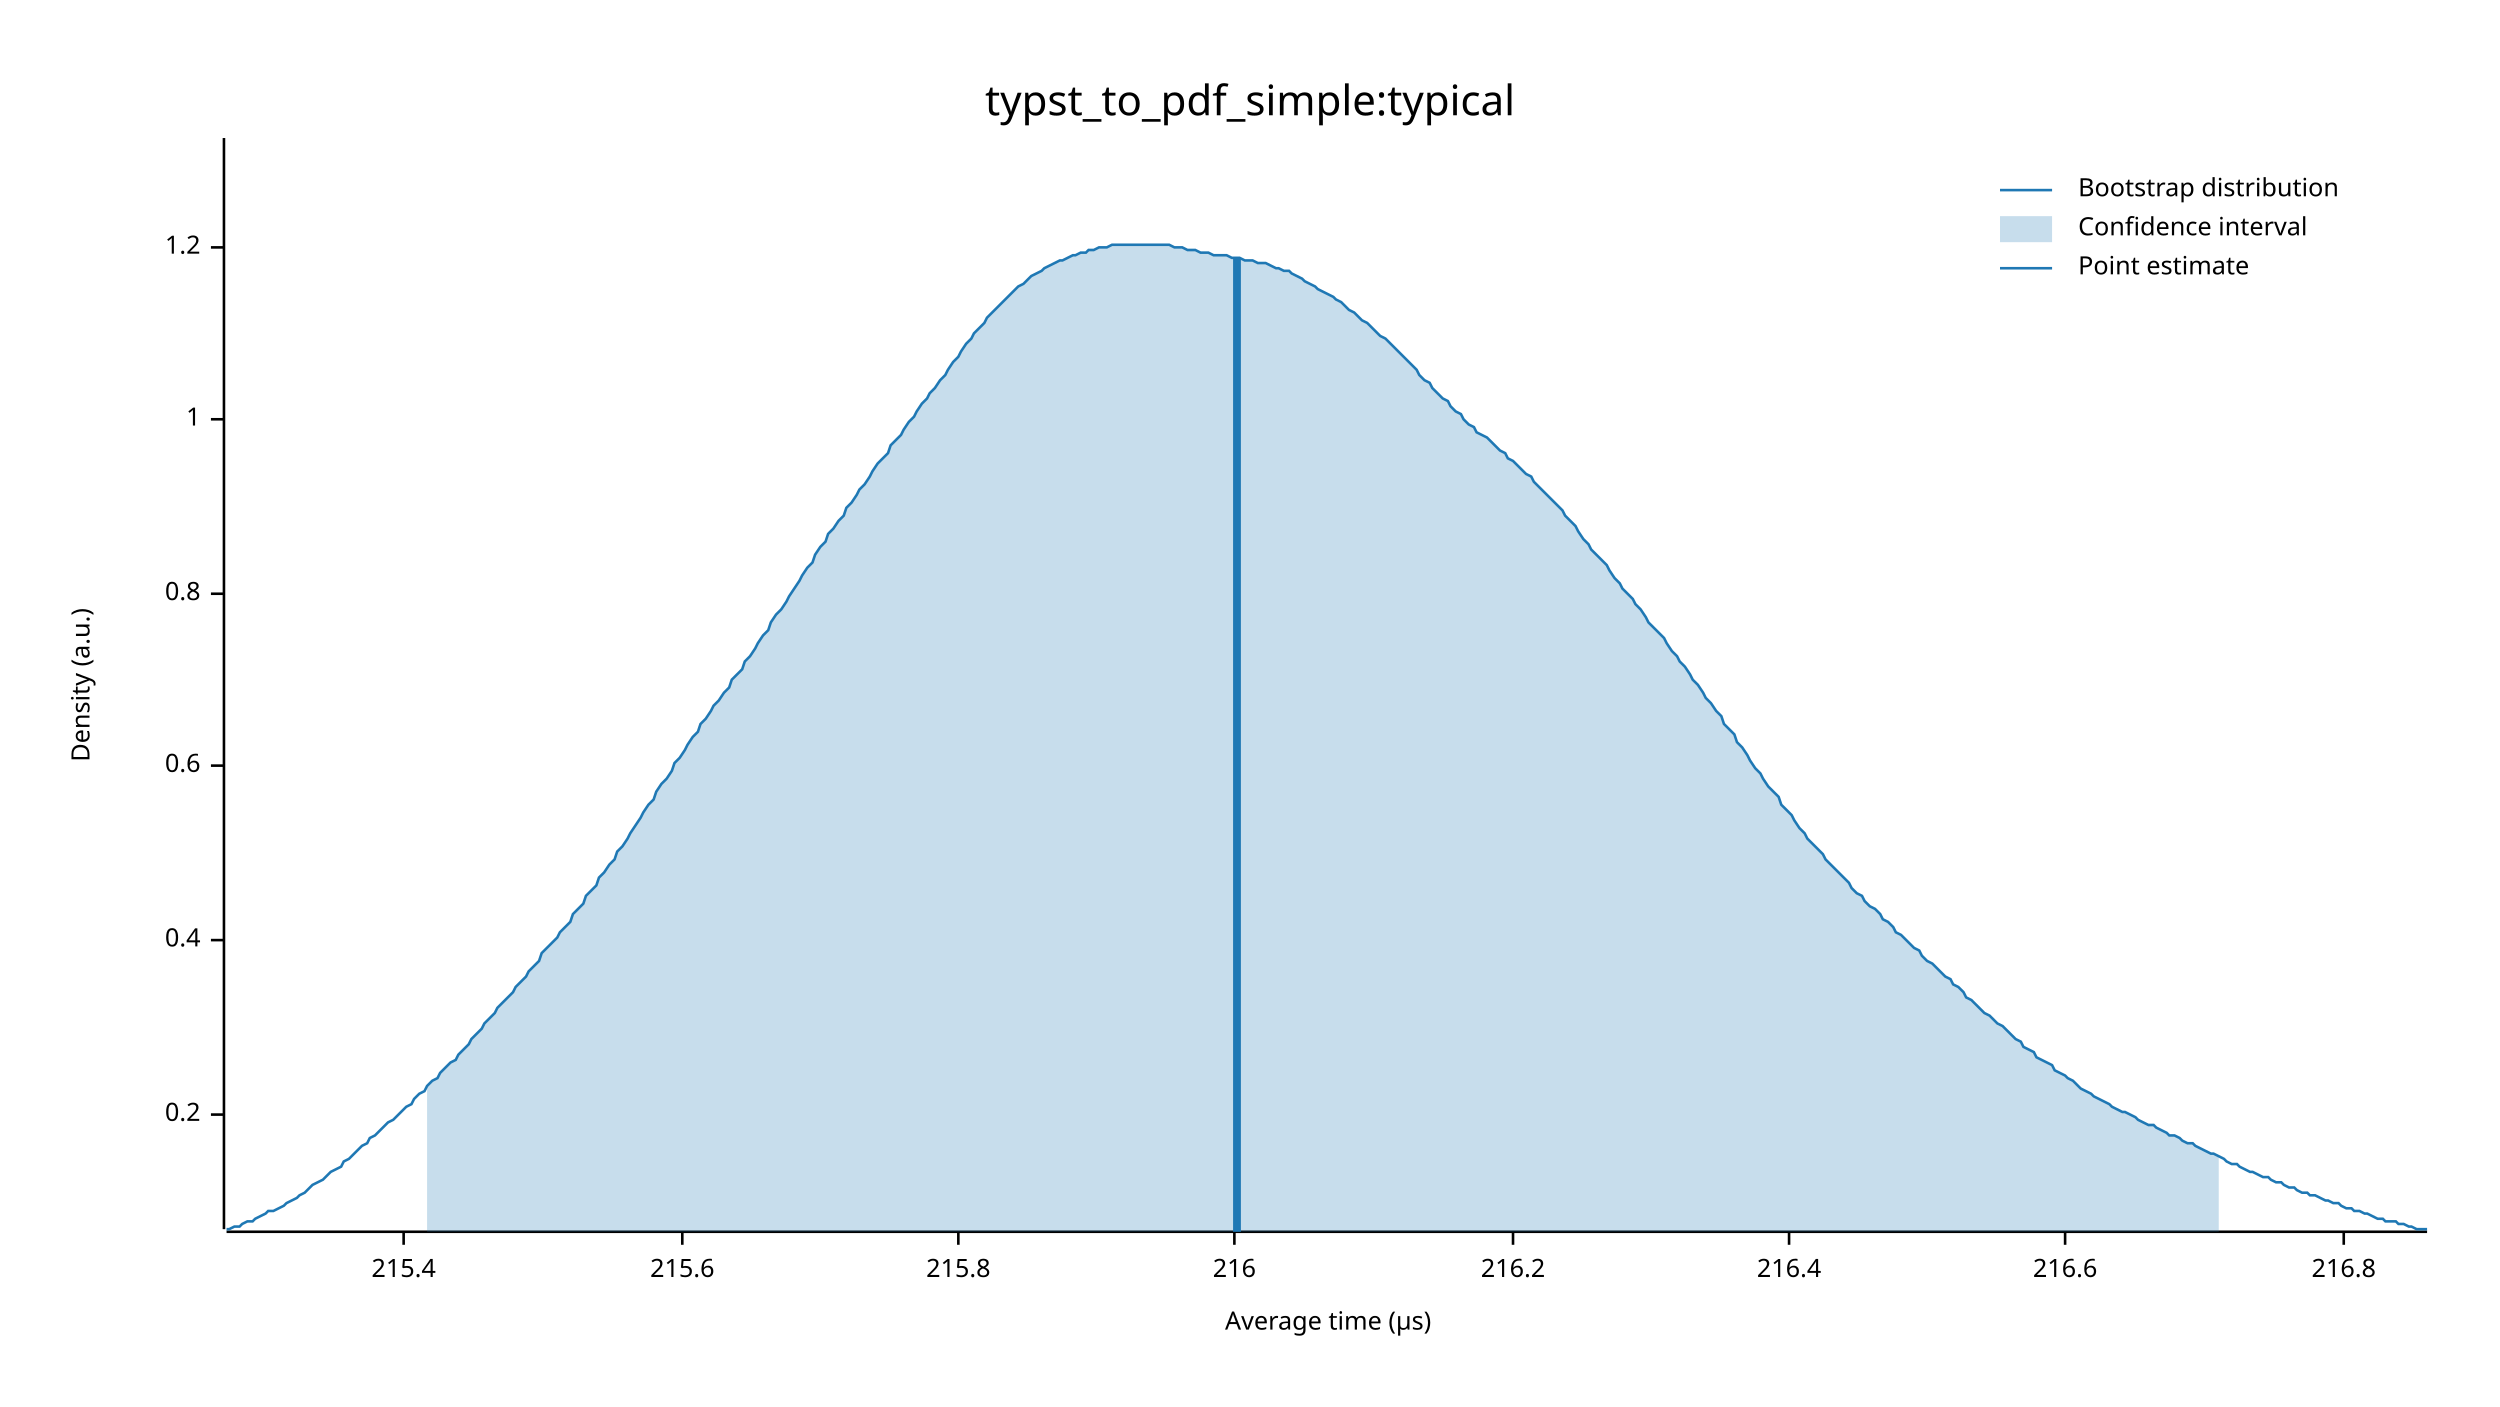
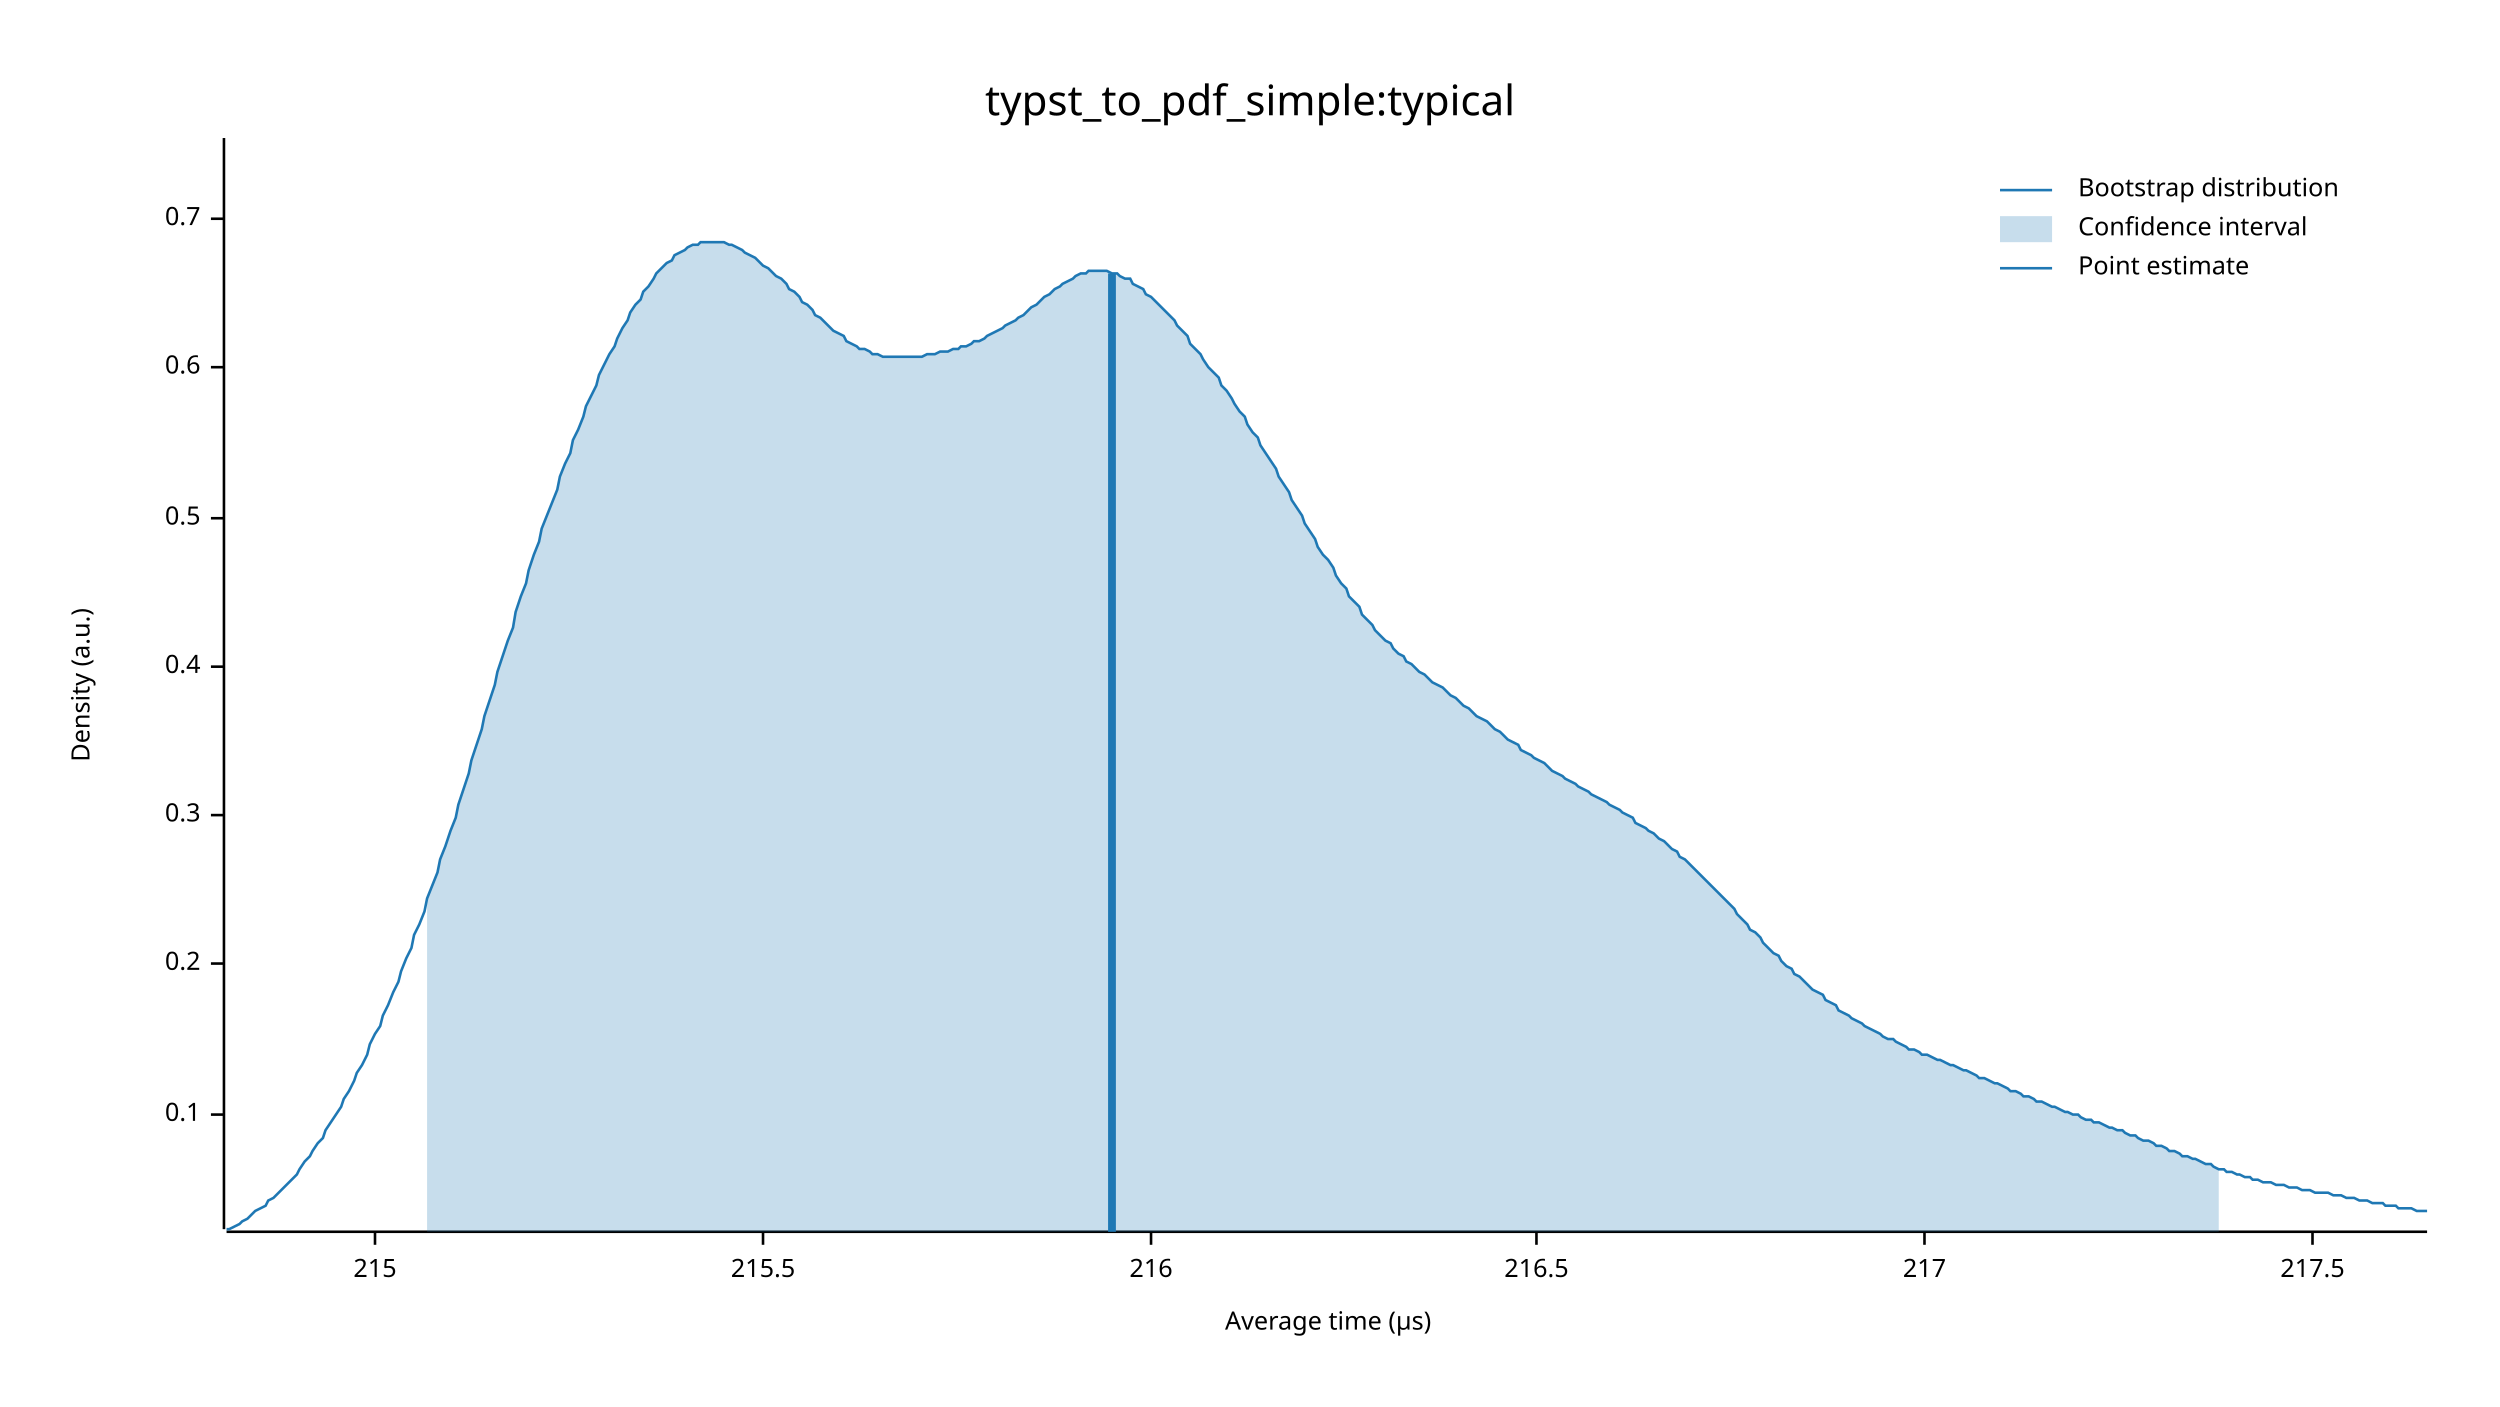
<svg xmlns="http://www.w3.org/2000/svg" width="960" height="540" viewBox="0 0 960 540">
  <text x="480" y="32" dy="0.76em" text-anchor="middle" font-family="sans-serif" font-size="16.129" opacity="1" fill="#000000">
typst_to_pdf_simple:typical
</text>
  <text x="27" y="263" dy="0.76em" text-anchor="middle" font-family="sans-serif" font-size="9.677" opacity="1" fill="#000000" transform="rotate(270, 27, 263)">
Density (a.u.)
</text>
  <text x="510" y="513" dy="-0.5ex" text-anchor="middle" font-family="sans-serif" font-size="9.677" opacity="1" fill="#000000">
Average time (µs)
</text>
  <polyline fill="none" opacity="1" stroke="#000000" stroke-width="1" points="86,53 86,472 " />
  <text x="77" y="428" dy="0.5ex" text-anchor="end" font-family="sans-serif" font-size="9.677" opacity="1" fill="#000000">
+ 0.1
+ </text>
+   <polyline fill="none" opacity="1" stroke="#000000" stroke-width="1" points="81,428 86,428 " />
+   <text x="77" y="370" dy="0.5ex" text-anchor="end" font-family="sans-serif" font-size="9.677" opacity="1" fill="#000000">
0.2
</text>
-   <polyline fill="none" opacity="1" stroke="#000000" stroke-width="1" points="81,428 86,428 " />
-   <text x="77" y="361" dy="0.5ex" text-anchor="end" font-family="sans-serif" font-size="9.677" opacity="1" fill="#000000">
+   <polyline fill="none" opacity="1" stroke="#000000" stroke-width="1" points="81,370 86,370 " />
+   <text x="77" y="313" dy="0.5ex" text-anchor="end" font-family="sans-serif" font-size="9.677" opacity="1" fill="#000000">
+ 0.3
+ </text>
+   <polyline fill="none" opacity="1" stroke="#000000" stroke-width="1" points="81,313 86,313 " />
+   <text x="77" y="256" dy="0.5ex" text-anchor="end" font-family="sans-serif" font-size="9.677" opacity="1" fill="#000000">
0.4
</text>
-   <polyline fill="none" opacity="1" stroke="#000000" stroke-width="1" points="81,361 86,361 " />
-   <text x="77" y="294" dy="0.5ex" text-anchor="end" font-family="sans-serif" font-size="9.677" opacity="1" fill="#000000">
+   <polyline fill="none" opacity="1" stroke="#000000" stroke-width="1" points="81,256 86,256 " />
+   <text x="77" y="199" dy="0.5ex" text-anchor="end" font-family="sans-serif" font-size="9.677" opacity="1" fill="#000000">
+ 0.5
+ </text>
+   <polyline fill="none" opacity="1" stroke="#000000" stroke-width="1" points="81,199 86,199 " />
+   <text x="77" y="141" dy="0.5ex" text-anchor="end" font-family="sans-serif" font-size="9.677" opacity="1" fill="#000000">
0.6
</text>
-   <polyline fill="none" opacity="1" stroke="#000000" stroke-width="1" points="81,294 86,294 " />
-   <text x="77" y="228" dy="0.5ex" text-anchor="end" font-family="sans-serif" font-size="9.677" opacity="1" fill="#000000">
- 0.8
+   <polyline fill="none" opacity="1" stroke="#000000" stroke-width="1" points="81,141 86,141 " />
+   <text x="77" y="84" dy="0.5ex" text-anchor="end" font-family="sans-serif" font-size="9.677" opacity="1" fill="#000000">
+ 0.7
</text>
-   <polyline fill="none" opacity="1" stroke="#000000" stroke-width="1" points="81,228 86,228 " />
-   <text x="77" y="161" dy="0.5ex" text-anchor="end" font-family="sans-serif" font-size="9.677" opacity="1" fill="#000000">
- 1
+   <polyline fill="none" opacity="1" stroke="#000000" stroke-width="1" points="81,84 86,84 " />
+   <polyline fill="none" opacity="1" stroke="#000000" stroke-width="1" points="87,473 932,473 " />
+   <text x="144" y="483" dy="0.76em" text-anchor="middle" font-family="sans-serif" font-size="9.677" opacity="1" fill="#000000">
+ 215
</text>
-   <polyline fill="none" opacity="1" stroke="#000000" stroke-width="1" points="81,161 86,161 " />
-   <text x="77" y="95" dy="0.5ex" text-anchor="end" font-family="sans-serif" font-size="9.677" opacity="1" fill="#000000">
- 1.2
+   <polyline fill="none" opacity="1" stroke="#000000" stroke-width="1" points="144,473 144,478 " />
+   <text x="293" y="483" dy="0.76em" text-anchor="middle" font-family="sans-serif" font-size="9.677" opacity="1" fill="#000000">
+ 215.5
</text>
-   <polyline fill="none" opacity="1" stroke="#000000" stroke-width="1" points="81,95 86,95 " />
-   <polyline fill="none" opacity="1" stroke="#000000" stroke-width="1" points="87,473 932,473 " />
-   <text x="155" y="483" dy="0.76em" text-anchor="middle" font-family="sans-serif" font-size="9.677" opacity="1" fill="#000000">
- 215.4
- </text>
-   <polyline fill="none" opacity="1" stroke="#000000" stroke-width="1" points="155,473 155,478 " />
-   <text x="262" y="483" dy="0.76em" text-anchor="middle" font-family="sans-serif" font-size="9.677" opacity="1" fill="#000000">
- 215.6
- </text>
-   <polyline fill="none" opacity="1" stroke="#000000" stroke-width="1" points="262,473 262,478 " />
-   <text x="368" y="483" dy="0.76em" text-anchor="middle" font-family="sans-serif" font-size="9.677" opacity="1" fill="#000000">
- 215.8
- </text>
-   <polyline fill="none" opacity="1" stroke="#000000" stroke-width="1" points="368,473 368,478 " />
-   <text x="474" y="483" dy="0.76em" text-anchor="middle" font-family="sans-serif" font-size="9.677" opacity="1" fill="#000000">
+   <polyline fill="none" opacity="1" stroke="#000000" stroke-width="1" points="293,473 293,478 " />
+   <text x="442" y="483" dy="0.76em" text-anchor="middle" font-family="sans-serif" font-size="9.677" opacity="1" fill="#000000">
216
</text>
-   <polyline fill="none" opacity="1" stroke="#000000" stroke-width="1" points="474,473 474,478 " />
-   <text x="581" y="483" dy="0.76em" text-anchor="middle" font-family="sans-serif" font-size="9.677" opacity="1" fill="#000000">
- 216.2
+   <polyline fill="none" opacity="1" stroke="#000000" stroke-width="1" points="442,473 442,478 " />
+   <text x="590" y="483" dy="0.76em" text-anchor="middle" font-family="sans-serif" font-size="9.677" opacity="1" fill="#000000">
+ 216.5
</text>
-   <polyline fill="none" opacity="1" stroke="#000000" stroke-width="1" points="581,473 581,478 " />
-   <text x="687" y="483" dy="0.76em" text-anchor="middle" font-family="sans-serif" font-size="9.677" opacity="1" fill="#000000">
- 216.4
+   <polyline fill="none" opacity="1" stroke="#000000" stroke-width="1" points="590,473 590,478 " />
+   <text x="739" y="483" dy="0.76em" text-anchor="middle" font-family="sans-serif" font-size="9.677" opacity="1" fill="#000000">
+ 217
</text>
-   <polyline fill="none" opacity="1" stroke="#000000" stroke-width="1" points="687,473 687,478 " />
-   <text x="793" y="483" dy="0.76em" text-anchor="middle" font-family="sans-serif" font-size="9.677" opacity="1" fill="#000000">
- 216.6
+   <polyline fill="none" opacity="1" stroke="#000000" stroke-width="1" points="739,473 739,478 " />
+   <text x="888" y="483" dy="0.76em" text-anchor="middle" font-family="sans-serif" font-size="9.677" opacity="1" fill="#000000">
+ 217.5
</text>
-   <polyline fill="none" opacity="1" stroke="#000000" stroke-width="1" points="793,473 793,478 " />
-   <text x="900" y="483" dy="0.76em" text-anchor="middle" font-family="sans-serif" font-size="9.677" opacity="1" fill="#000000">
- 216.8
- </text>
-   <polyline fill="none" opacity="1" stroke="#000000" stroke-width="1" points="900,473 900,478 " />
-   <polyline fill="none" opacity="1" stroke="#1F78B4" stroke-width="1" points="87,472 88,472 90,471 92,471 93,470 95,469 97,469 98,468 100,467 102,466 103,465 105,465 107,464 109,463 110,462 112,461 114,460 115,459 117,458 119,456 120,455 122,454 124,453 125,452 127,450 129,449 131,448 132,446 134,445 136,443 137,442 139,440 141,439 142,437 144,436 146,434 147,433 149,431 151,430 153,428 154,427 156,425 158,424 159,422 161,420 163,419 164,417 166,415 168,414 169,412 171,410 173,408 175,407 176,405 178,403 180,401 181,399 183,397 185,395 186,393 188,391 190,389 191,387 193,385 195,383 197,381 198,379 200,377 202,375 203,373 205,371 207,369 208,366 210,364 212,362 214,360 215,358 217,356 219,354 220,351 222,349 224,347 225,344 227,342 229,340 230,337 232,335 234,332 236,330 237,327 239,325 241,322 242,320 244,317 246,314 247,312 249,309 251,307 252,304 254,301 256,299 258,296 259,293 261,291 263,288 264,286 266,283 268,281 269,278 271,276 273,273 274,271 276,269 278,266 280,264 281,261 283,259 285,257 286,254 288,252 290,249 291,247 293,244 295,242 296,239 298,236 300,234 302,231 303,229 305,226 307,223 308,221 310,218 312,216 313,213 315,210 317,208 318,205 320,203 322,200 324,198 325,195 327,193 329,190 330,188 332,186 334,183 335,181 337,178 339,176 341,174 342,171 344,169 346,167 347,165 349,162 351,160 352,158 354,155 356,153 357,151 359,149 361,146 363,144 364,142 366,139 368,137 369,135 371,132 373,130 374,128 376,126 378,124 379,122 381,120 383,118 385,116 386,115 388,113 390,111 391,110 393,109 395,107 396,106 398,105 400,104 401,103 403,102 405,101 407,100 408,100 410,99 412,98 413,98 415,97 417,97 418,96 420,96 422,95 423,95 425,95 427,94 429,94 430,94 432,94 434,94 435,94 437,94 439,94 440,94 442,94 444,94 445,94 447,94 449,94 451,95 452,95 454,95 456,96 457,96 459,96 461,97 462,97 464,97 466,98 468,98 469,98 471,98 473,99 474,99 476,99 478,100 479,100 481,100 483,101 484,101 486,101 488,102 490,103 491,103 493,104 495,104 496,105 498,106 500,107 501,108 503,109 505,110 506,111 508,112 510,113 512,114 513,115 515,116 517,118 518,119 520,120 522,122 523,123 525,124 527,126 528,127 530,129 532,130 534,132 535,133 537,135 539,137 540,138 542,140 544,142 545,144 547,146 549,147 550,149 552,151 554,153 556,154 557,156 559,158 561,159 562,161 564,163 566,164 567,166 569,167 571,168 573,170 574,171 576,173 578,174 579,176 581,177 583,179 584,180 586,182 588,183 589,185 591,187 593,189 595,191 596,192 598,194 600,196 601,198 603,200 605,202 606,204 608,207 610,209 611,211 613,213 615,215 617,217 618,219 620,222 622,224 623,226 625,228 627,230 628,232 630,234 632,237 633,239 635,241 637,243 639,245 640,247 642,250 644,252 645,254 647,256 649,259 650,261 652,263 654,266 655,268 657,270 659,273 661,275 662,278 664,280 666,282 667,285 669,287 671,290 672,292 674,295 676,297 677,299 679,302 681,304 683,306 684,309 686,311 688,313 689,315 691,318 693,320 694,322 696,324 698,326 700,328 701,330 703,332 705,334 706,335 708,337 710,339 711,341 713,343 715,344 716,346 718,348 720,349 722,351 723,353 725,354 727,356 728,358 730,359 732,361 733,362 735,364 737,365 738,367 740,369 742,370 744,372 745,373 747,375 749,376 750,378 752,379 754,381 755,383 757,384 759,386 760,387 762,389 764,390 766,392 767,393 769,394 771,396 772,397 774,399 776,400 777,402 779,403 781,404 782,406 784,407 786,408 788,409 789,411 791,412 793,413 794,414 796,415 798,417 799,418 801,419 803,420 804,421 806,422 808,423 810,424 811,425 813,426 815,427 816,427 818,428 820,429 821,430 823,431 825,432 827,432 828,433 830,434 832,435 833,436 835,436 837,437 838,438 840,439 842,439 843,440 845,441 847,442 849,443 850,443 852,444 854,445 855,446 857,447 859,447 860,448 862,449 864,450 865,450 867,451 869,452 871,452 872,453 874,454 876,454 877,455 879,456 881,456 882,457 884,458 886,458 887,459 889,459 891,460 893,461 894,461 896,462 898,462 899,463 901,464 903,464 904,465 906,465 908,466 909,466 911,467 913,468 915,468 916,469 918,469 920,469 921,470 923,470 925,471 926,471 928,472 930,472 932,472 " />
-   <polygon opacity="0.25" fill="#1F78B4" points="164,417 166,415 168,414 169,412 171,410 173,408 175,407 176,405 178,403 180,401 181,399 183,397 185,395 186,393 188,391 190,389 191,387 193,385 195,383 197,381 198,379 200,377 202,375 203,373 205,371 207,369 208,366 210,364 212,362 214,360 215,358 217,356 219,354 220,351 222,349 224,347 225,344 227,342 229,340 230,337 232,335 234,332 236,330 237,327 239,325 241,322 242,320 244,317 246,314 247,312 249,309 251,307 252,304 254,301 256,299 258,296 259,293 261,291 263,288 264,286 266,283 268,281 269,278 271,276 273,273 274,271 276,269 278,266 280,264 281,261 283,259 285,257 286,254 288,252 290,249 291,247 293,244 295,242 296,239 298,236 300,234 302,231 303,229 305,226 307,223 308,221 310,218 312,216 313,213 315,210 317,208 318,205 320,203 322,200 324,198 325,195 327,193 329,190 330,188 332,186 334,183 335,181 337,178 339,176 341,174 342,171 344,169 346,167 347,165 349,162 351,160 352,158 354,155 356,153 357,151 359,149 361,146 363,144 364,142 366,139 368,137 369,135 371,132 373,130 374,128 376,126 378,124 379,122 381,120 383,118 385,116 386,115 388,113 390,111 391,110 393,109 395,107 396,106 398,105 400,104 401,103 403,102 405,101 407,100 408,100 410,99 412,98 413,98 415,97 417,97 418,96 420,96 422,95 423,95 425,95 427,94 429,94 430,94 432,94 434,94 435,94 437,94 439,94 440,94 442,94 444,94 445,94 447,94 449,94 451,95 452,95 454,95 456,96 457,96 459,96 461,97 462,97 464,97 466,98 468,98 469,98 471,98 473,99 474,99 476,99 478,100 479,100 481,100 483,101 484,101 486,101 488,102 490,103 491,103 493,104 495,104 496,105 498,106 500,107 501,108 503,109 505,110 506,111 508,112 510,113 512,114 513,115 515,116 517,118 518,119 520,120 522,122 523,123 525,124 527,126 528,127 530,129 532,130 534,132 535,133 537,135 539,137 540,138 542,140 544,142 545,144 547,146 549,147 550,149 552,151 554,153 556,154 557,156 559,158 561,159 562,161 564,163 566,164 567,166 569,167 571,168 573,170 574,171 576,173 578,174 579,176 581,177 583,179 584,180 586,182 588,183 589,185 591,187 593,189 595,191 596,192 598,194 600,196 601,198 603,200 605,202 606,204 608,207 610,209 611,211 613,213 615,215 617,217 618,219 620,222 622,224 623,226 625,228 627,230 628,232 630,234 632,237 633,239 635,241 637,243 639,245 640,247 642,250 644,252 645,254 647,256 649,259 650,261 652,263 654,266 655,268 657,270 659,273 661,275 662,278 664,280 666,282 667,285 669,287 671,290 672,292 674,295 676,297 677,299 679,302 681,304 683,306 684,309 686,311 688,313 689,315 691,318 693,320 694,322 696,324 698,326 700,328 701,330 703,332 705,334 706,335 708,337 710,339 711,341 713,343 715,344 716,346 718,348 720,349 722,351 723,353 725,354 727,356 728,358 730,359 732,361 733,362 735,364 737,365 738,367 740,369 742,370 744,372 745,373 747,375 749,376 750,378 752,379 754,381 755,383 757,384 759,386 760,387 762,389 764,390 766,392 767,393 769,394 771,396 772,397 774,399 776,400 777,402 779,403 781,404 782,406 784,407 786,408 788,409 789,411 791,412 793,413 794,414 796,415 798,417 799,418 801,419 803,420 804,421 806,422 808,423 810,424 811,425 813,426 815,427 816,427 818,428 820,429 821,430 823,431 825,432 827,432 828,433 830,434 832,435 833,436 835,436 837,437 838,438 840,439 842,439 843,440 845,441 847,442 849,443 850,443 852,444 852,473 164,473 " />
-   <polyline fill="none" opacity="1" stroke="#1F78B4" stroke-width="3" points="475,473 475,99 " />
+   <polyline fill="none" opacity="1" stroke="#000000" stroke-width="1" points="888,473 888,478 " />
+   <polyline fill="none" opacity="1" stroke="#1F78B4" stroke-width="1" points="87,472 88,472 90,471 92,470 93,469 95,468 97,466 98,465 100,464 102,463 103,461 105,460 107,458 109,456 110,455 112,453 114,451 115,449 117,446 119,444 120,442 122,439 124,437 125,434 127,431 129,428 131,425 132,422 134,419 136,415 137,412 139,409 141,405 142,401 144,397 146,394 147,390 149,386 151,381 153,377 154,373 156,368 158,364 159,359 161,355 163,350 164,345 166,340 168,335 169,330 171,325 173,319 175,314 176,309 178,303 180,297 181,292 183,286 185,280 186,275 188,269 190,263 191,258 193,252 195,246 197,241 198,235 200,229 202,224 203,219 205,213 207,208 208,203 210,198 212,193 214,188 215,183 217,178 219,174 220,169 222,165 224,160 225,156 227,152 229,148 230,144 232,140 234,136 236,133 237,130 239,126 241,123 242,120 244,117 246,115 247,112 249,110 251,107 252,105 254,103 256,101 258,100 259,98 261,97 263,96 264,95 266,94 268,94 269,93 271,93 273,93 274,93 276,93 278,93 280,94 281,94 283,95 285,96 286,97 288,98 290,99 291,100 293,102 295,103 296,104 298,106 300,107 302,109 303,111 305,112 307,114 308,116 310,117 312,119 313,121 315,122 317,124 318,125 320,127 322,128 324,129 325,131 327,132 329,133 330,134 332,134 334,135 335,136 337,136 339,137 341,137 342,137 344,137 346,137 347,137 349,137 351,137 352,137 354,137 356,136 357,136 359,136 361,135 363,135 364,135 366,134 368,134 369,133 371,133 373,132 374,131 376,131 378,130 379,129 381,128 383,127 385,126 386,125 388,124 390,123 391,122 393,121 395,119 396,118 398,117 400,115 401,114 403,113 405,111 407,110 408,109 410,108 412,107 413,106 415,105 417,105 418,104 420,104 422,104 423,104 425,104 427,105 429,105 430,106 432,107 434,107 435,109 437,110 439,111 440,113 442,114 444,116 445,117 447,119 449,121 451,123 452,125 454,127 456,129 457,132 459,134 461,136 462,138 464,141 466,143 468,145 469,148 471,150 473,153 474,155 476,158 478,160 479,163 481,166 483,168 484,171 486,174 488,177 490,180 491,183 493,186 495,189 496,192 498,195 500,198 501,201 503,204 505,207 506,210 508,213 510,215 512,218 513,221 515,224 517,226 518,229 520,231 522,233 523,236 525,238 527,240 528,242 530,244 532,246 534,247 535,249 537,251 539,252 540,254 542,255 544,257 545,258 547,259 549,261 550,262 552,263 554,264 556,266 557,267 559,268 561,270 562,271 564,272 566,274 567,275 569,276 571,277 573,279 574,280 576,281 578,283 579,284 581,285 583,286 584,288 586,289 588,290 589,291 591,292 593,293 595,295 596,296 598,297 600,298 601,299 603,300 605,301 606,302 608,303 610,304 611,305 613,306 615,307 617,308 618,309 620,310 622,311 623,312 625,313 627,314 628,316 630,317 632,318 633,319 635,320 637,322 639,323 640,324 642,326 644,327 645,329 647,330 649,332 650,333 652,335 654,337 655,338 657,340 659,342 661,344 662,345 664,347 666,349 667,351 669,353 671,355 672,357 674,358 676,360 677,362 679,364 681,366 683,367 684,369 686,371 688,372 689,374 691,375 693,377 694,378 696,380 698,381 700,382 701,384 703,385 705,386 706,388 708,389 710,390 711,391 713,392 715,393 716,394 718,395 720,396 722,397 723,398 725,399 727,399 728,400 730,401 732,402 733,403 735,403 737,404 738,405 740,405 742,406 744,407 745,407 747,408 749,409 750,409 752,410 754,411 755,411 757,412 759,413 760,414 762,414 764,415 766,416 767,416 769,417 771,418 772,419 774,419 776,420 777,421 779,421 781,422 782,423 784,423 786,424 788,425 789,425 791,426 793,427 794,427 796,428 798,428 799,429 801,430 803,430 804,431 806,431 808,432 810,433 811,433 813,434 815,434 816,435 818,436 820,436 821,437 823,438 825,438 827,439 828,440 830,440 832,441 833,442 835,442 837,443 838,444 840,444 842,445 843,445 845,446 847,447 849,447 850,448 852,449 854,449 855,450 857,450 859,451 860,451 862,452 864,452 865,453 867,453 869,454 871,454 872,454 874,455 876,455 877,455 879,456 881,456 882,456 884,457 886,457 887,457 889,458 891,458 893,458 894,458 896,459 898,459 899,459 901,460 903,460 904,460 906,461 908,461 909,461 911,462 913,462 915,462 916,463 918,463 920,463 921,464 923,464 925,464 926,464 928,465 930,465 932,465 " />
+   <polygon opacity="0.25" fill="#1F78B4" points="164,345 166,340 168,335 169,330 171,325 173,319 175,314 176,309 178,303 180,297 181,292 183,286 185,280 186,275 188,269 190,263 191,258 193,252 195,246 197,241 198,235 200,229 202,224 203,219 205,213 207,208 208,203 210,198 212,193 214,188 215,183 217,178 219,174 220,169 222,165 224,160 225,156 227,152 229,148 230,144 232,140 234,136 236,133 237,130 239,126 241,123 242,120 244,117 246,115 247,112 249,110 251,107 252,105 254,103 256,101 258,100 259,98 261,97 263,96 264,95 266,94 268,94 269,93 271,93 273,93 274,93 276,93 278,93 280,94 281,94 283,95 285,96 286,97 288,98 290,99 291,100 293,102 295,103 296,104 298,106 300,107 302,109 303,111 305,112 307,114 308,116 310,117 312,119 313,121 315,122 317,124 318,125 320,127 322,128 324,129 325,131 327,132 329,133 330,134 332,134 334,135 335,136 337,136 339,137 341,137 342,137 344,137 346,137 347,137 349,137 351,137 352,137 354,137 356,136 357,136 359,136 361,135 363,135 364,135 366,134 368,134 369,133 371,133 373,132 374,131 376,131 378,130 379,129 381,128 383,127 385,126 386,125 388,124 390,123 391,122 393,121 395,119 396,118 398,117 400,115 401,114 403,113 405,111 407,110 408,109 410,108 412,107 413,106 415,105 417,105 418,104 420,104 422,104 423,104 425,104 427,105 429,105 430,106 432,107 434,107 435,109 437,110 439,111 440,113 442,114 444,116 445,117 447,119 449,121 451,123 452,125 454,127 456,129 457,132 459,134 461,136 462,138 464,141 466,143 468,145 469,148 471,150 473,153 474,155 476,158 478,160 479,163 481,166 483,168 484,171 486,174 488,177 490,180 491,183 493,186 495,189 496,192 498,195 500,198 501,201 503,204 505,207 506,210 508,213 510,215 512,218 513,221 515,224 517,226 518,229 520,231 522,233 523,236 525,238 527,240 528,242 530,244 532,246 534,247 535,249 537,251 539,252 540,254 542,255 544,257 545,258 547,259 549,261 550,262 552,263 554,264 556,266 557,267 559,268 561,270 562,271 564,272 566,274 567,275 569,276 571,277 573,279 574,280 576,281 578,283 579,284 581,285 583,286 584,288 586,289 588,290 589,291 591,292 593,293 595,295 596,296 598,297 600,298 601,299 603,300 605,301 606,302 608,303 610,304 611,305 613,306 615,307 617,308 618,309 620,310 622,311 623,312 625,313 627,314 628,316 630,317 632,318 633,319 635,320 637,322 639,323 640,324 642,326 644,327 645,329 647,330 649,332 650,333 652,335 654,337 655,338 657,340 659,342 661,344 662,345 664,347 666,349 667,351 669,353 671,355 672,357 674,358 676,360 677,362 679,364 681,366 683,367 684,369 686,371 688,372 689,374 691,375 693,377 694,378 696,380 698,381 700,382 701,384 703,385 705,386 706,388 708,389 710,390 711,391 713,392 715,393 716,394 718,395 720,396 722,397 723,398 725,399 727,399 728,400 730,401 732,402 733,403 735,403 737,404 738,405 740,405 742,406 744,407 745,407 747,408 749,409 750,409 752,410 754,411 755,411 757,412 759,413 760,414 762,414 764,415 766,416 767,416 769,417 771,418 772,419 774,419 776,420 777,421 779,421 781,422 782,423 784,423 786,424 788,425 789,425 791,426 793,427 794,427 796,428 798,428 799,429 801,430 803,430 804,431 806,431 808,432 810,433 811,433 813,434 815,434 816,435 818,436 820,436 821,437 823,438 825,438 827,439 828,440 830,440 832,441 833,442 835,442 837,443 838,444 840,444 842,445 843,445 845,446 847,447 849,447 850,448 852,449 852,473 164,473 " />
+   <polyline fill="none" opacity="1" stroke="#1F78B4" stroke-width="3" points="427,473 427,105 " />
  <text x="798" y="68" dy="0.76em" text-anchor="start" font-family="sans-serif" font-size="9.677" opacity="1" fill="#000000">
Bootstrap distribution
</text>
  <text x="798" y="83" dy="0.76em" text-anchor="start" font-family="sans-serif" font-size="9.677" opacity="1" fill="#000000">
Confidence interval
</text>
  <text x="798" y="98" dy="0.76em" text-anchor="start" font-family="sans-serif" font-size="9.677" opacity="1" fill="#000000">
Point estimate
</text>
  <polyline fill="none" opacity="1" stroke="#1F78B4" stroke-width="1" points="768,73 788,73 " />
  <rect x="768" y="83" width="20" height="10" opacity="0.25" fill="#1F78B4" stroke="none" />
  <polyline fill="none" opacity="1" stroke="#1F78B4" stroke-width="1" points="768,103 788,103 " />
</svg>
